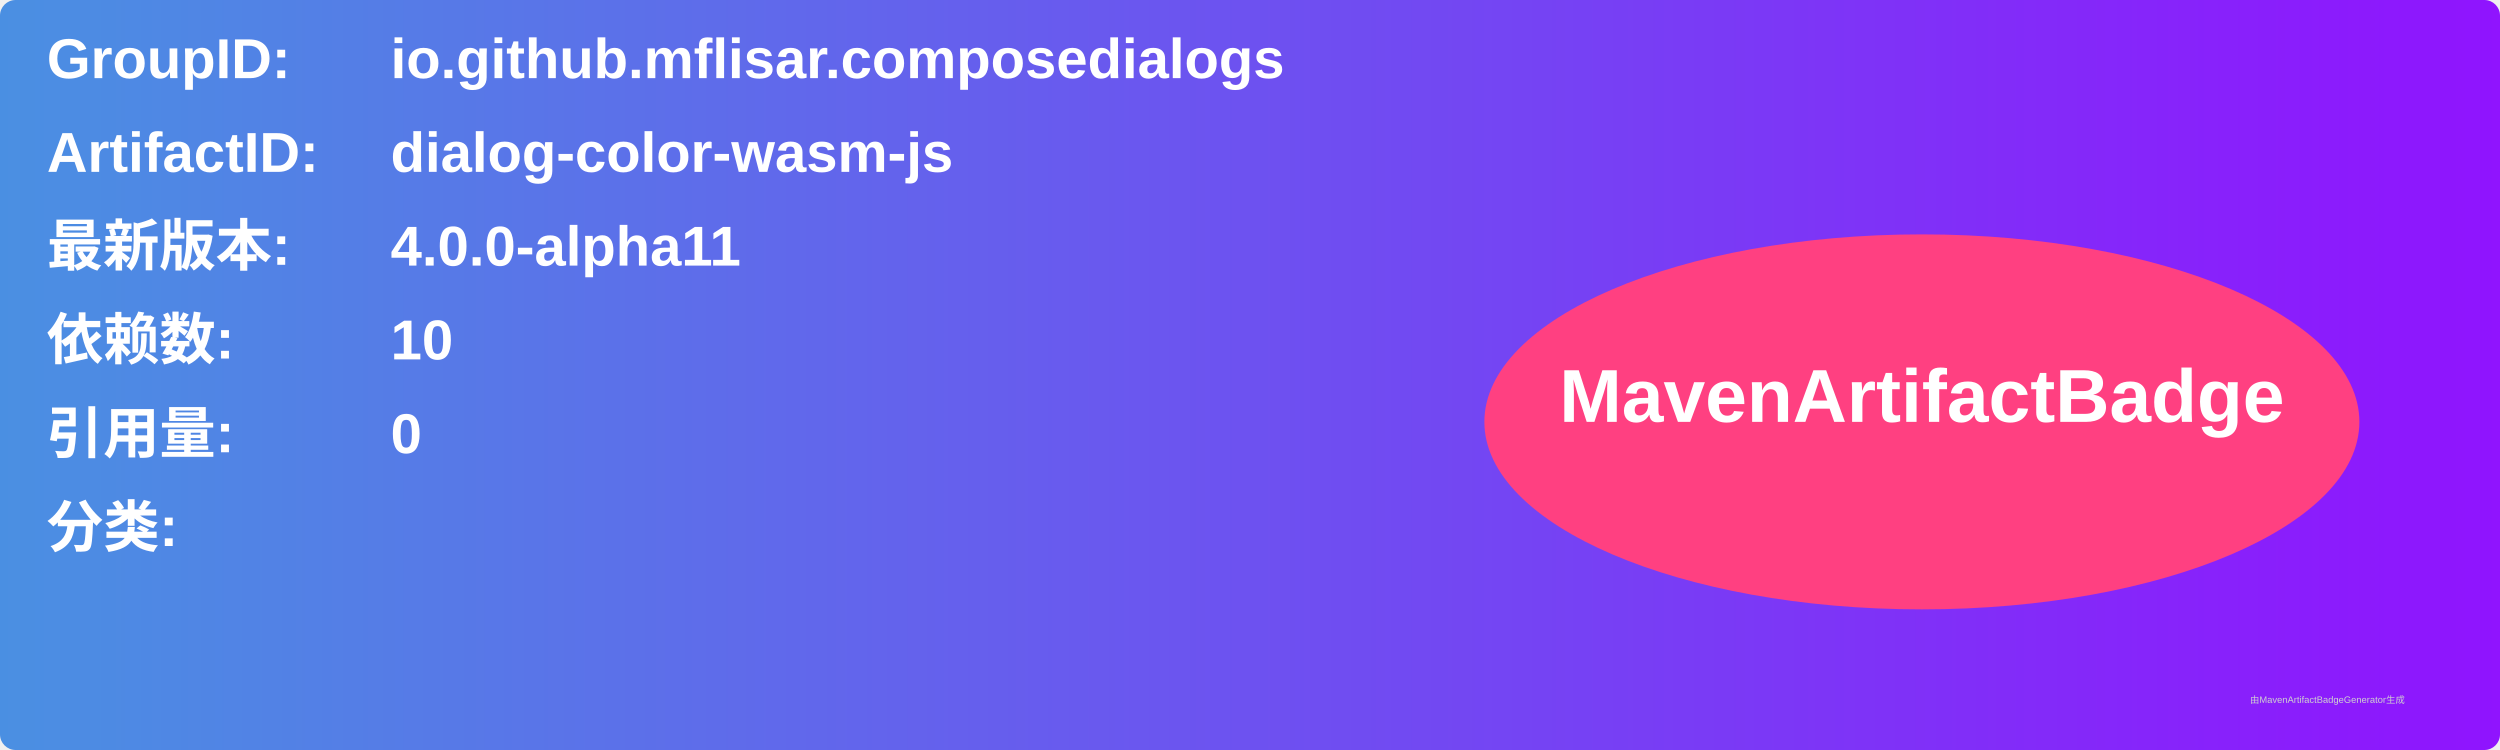
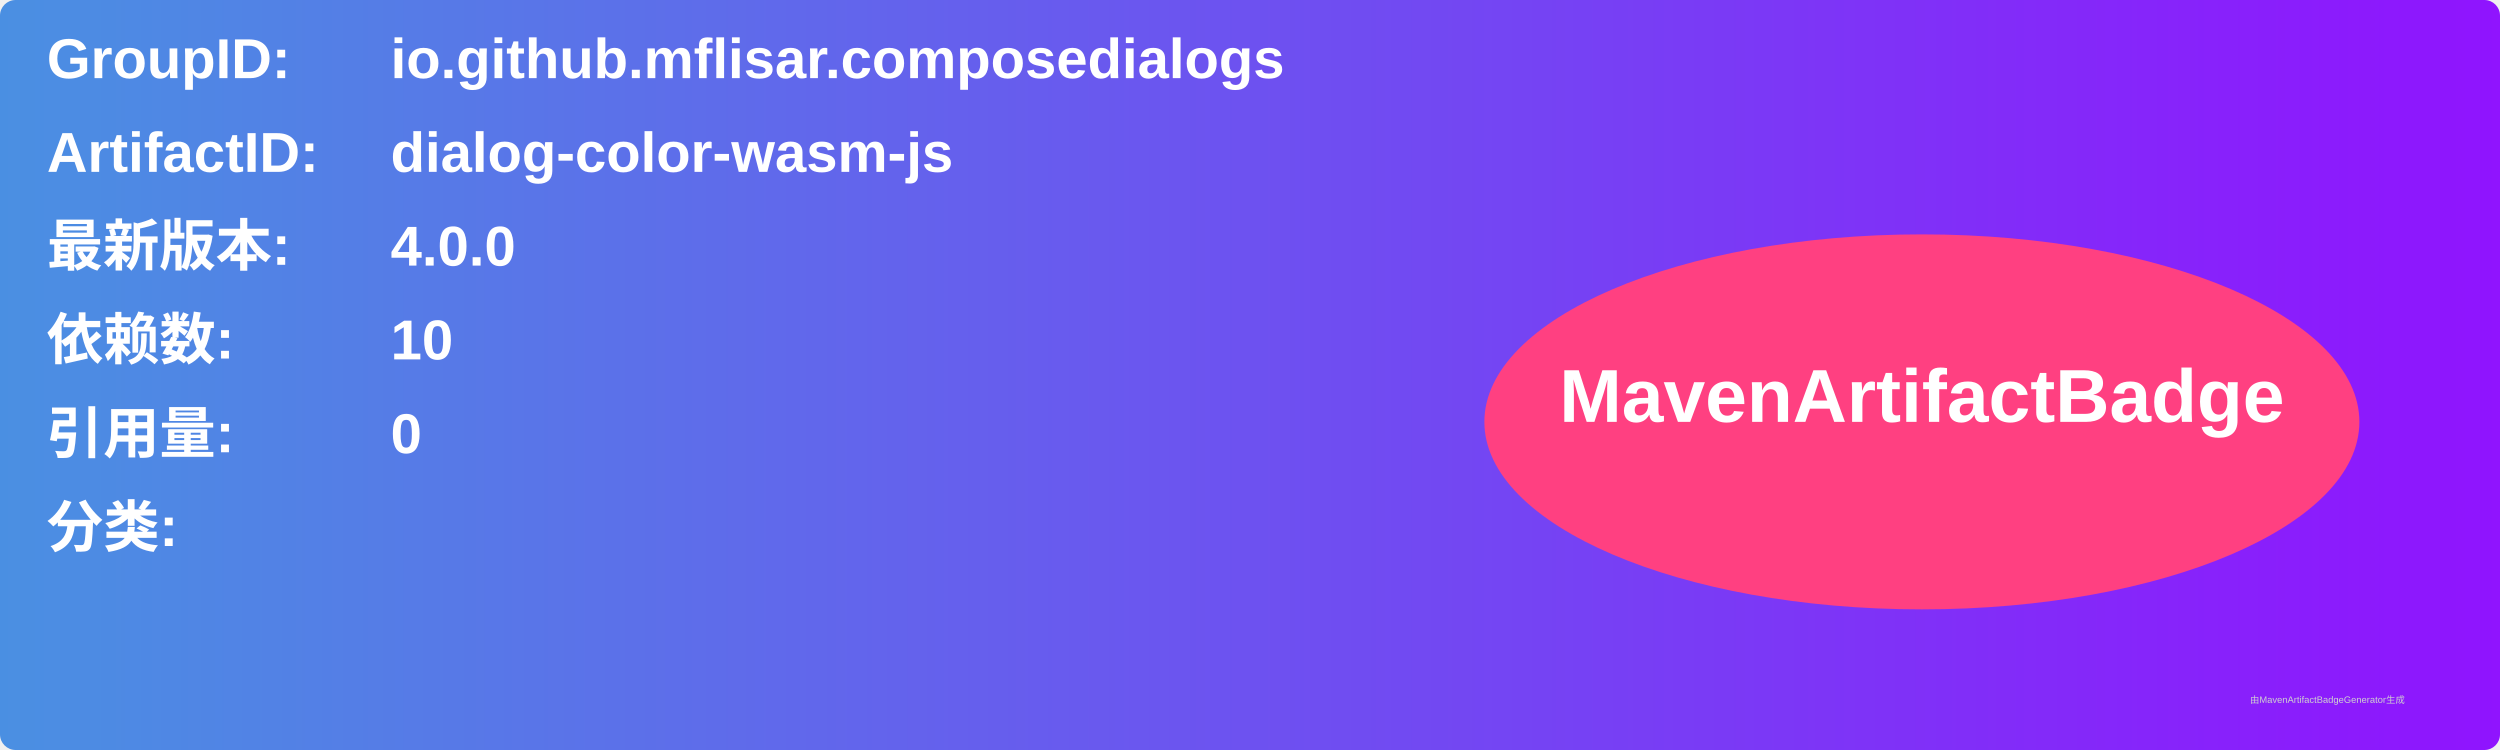
<svg xmlns="http://www.w3.org/2000/svg" width="800" height="240" viewBox="0 0 800 240">
  <linearGradient id="grad" x1="0%" y1="0%" x2="100%" y2="0%">
    <stop offset="0%" stop-color="#4a90e2" />
    <stop offset="100%" stop-color="#9013fe" />
  </linearGradient>
  <rect width="100%" height="100%" rx="5" ry="5" fill="url(#grad)" />
  <g transform="translate(15, 15)">
    <text x="0" y="10" font-family="Arial" font-size="18" fill="white" font-weight="bold" width="260">GroupID:</text>
    <text x="110" y="10" font-family="Arial" font-size="18" fill="white" font-weight="bold" width="460">io.github.mflisar.composedialogs</text>
    <text x="0" y="40" font-family="Arial" font-size="18" fill="white" font-weight="bold" width="260">ArtifactID:</text>
    <text x="110" y="40" font-family="Arial" font-size="18" fill="white" font-weight="bold" width="460">dialog-color-wasm-js</text>
    <text x="0" y="70" font-family="Arial" font-size="18" fill="white" font-weight="bold">最新版本:</text>
    <text x="110" y="70" font-family="Arial" font-size="18" fill="white" font-weight="bold">
-       <tspan font-weight="bold">4.0.0-alpha11</tspan>
+       <tspan font-weight="bold">4.0.0</tspan>
    </text>
    <text x="0" y="100" font-family="Arial" font-size="18" fill="white" font-weight="bold">依赖数: </text>
    <text x="110" y="100" font-family="Arial" font-size="18" fill="white">
      <tspan font-weight="bold">10</tspan>
    </text>
    <text x="0" y="130" font-family="Arial" font-size="18" fill="white" font-weight="bold">引用量: </text>
    <text x="110" y="130" font-family="Arial" font-size="18" fill="white">
      <tspan font-weight="bold">0</tspan>
    </text>
    <text x="0" y="160" font-family="Arial" font-size="18" fill="white" font-weight="bold">分类:</text>
    <text x="10" y="190" font-family="Arial" font-size="10" fill="white">
      <tspan font-weight="bold" />
    </text>
    <ellipse cx="600" cy="120" rx="140" ry="60" fill="#ff4081" />
    <text x="600" y="120" text-anchor="middle" font-family="Arial" font-size="24" fill="white" font-weight="bold">MavenArtifactBadge</text>
  </g>
  <text x="720" y="225" font-family="Arial" font-size="3" fill="#d0d0d0">由MavenArtifactBadgeGenerator生成</text>
</svg>
